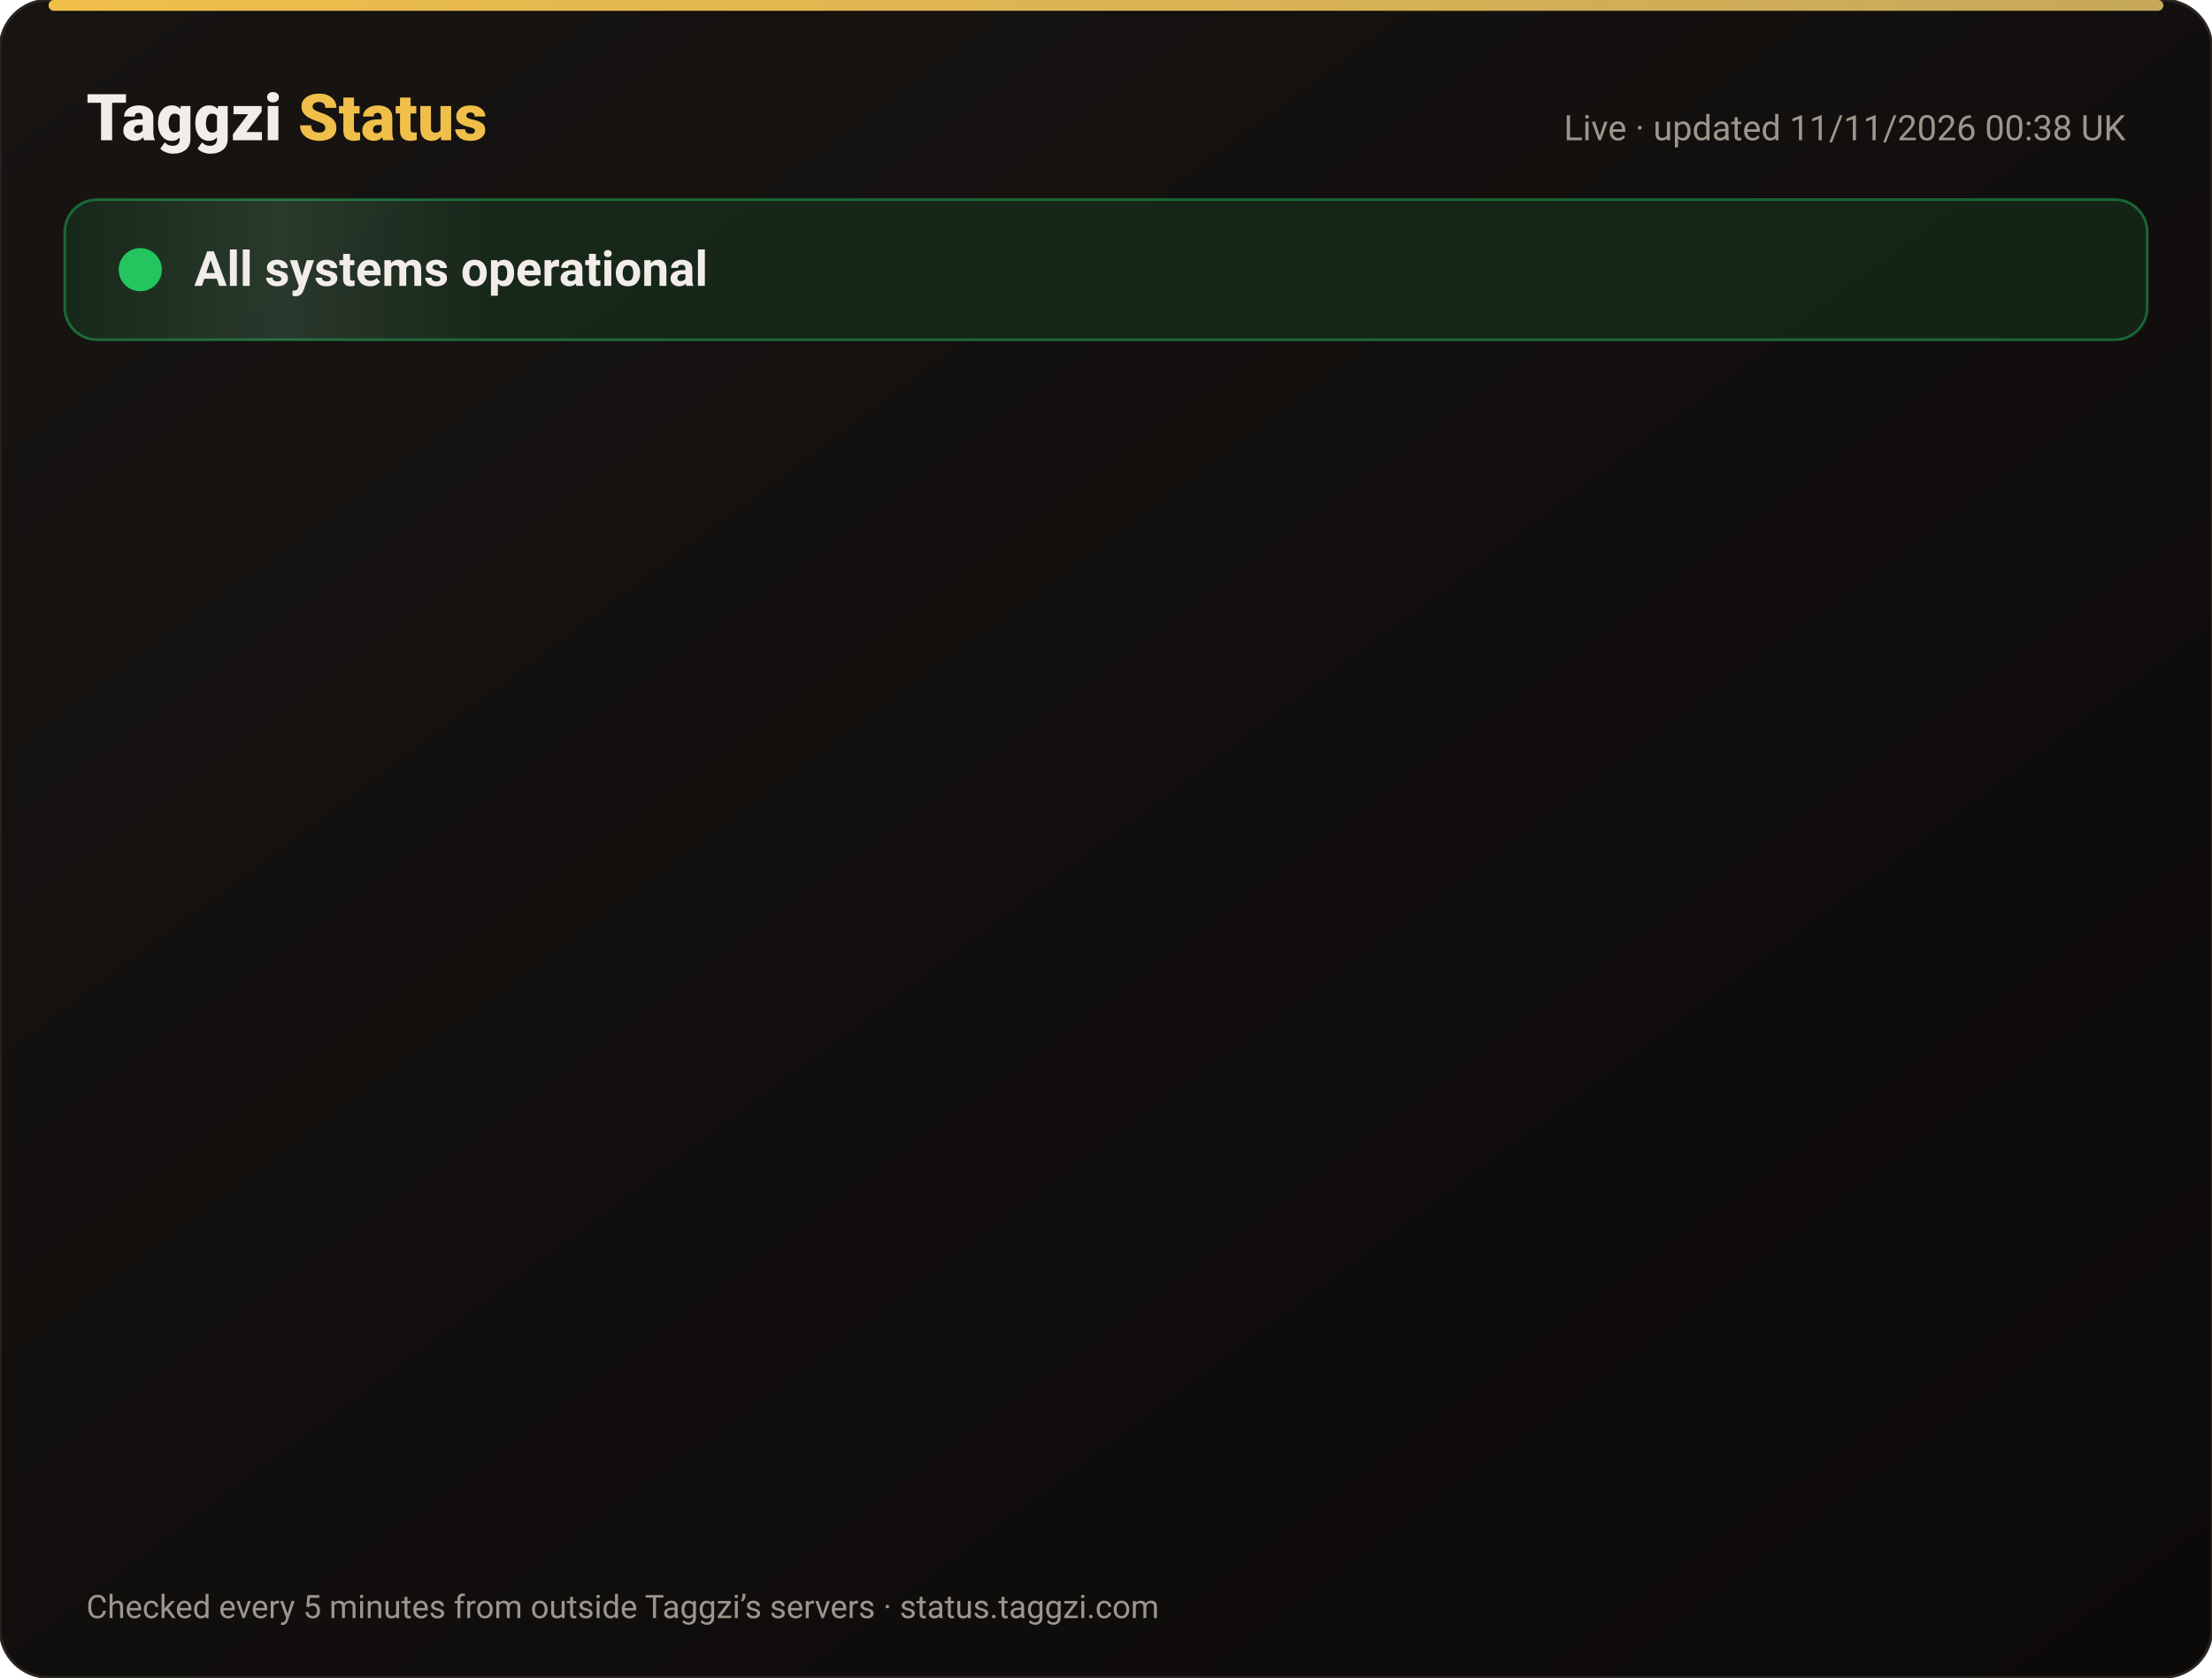
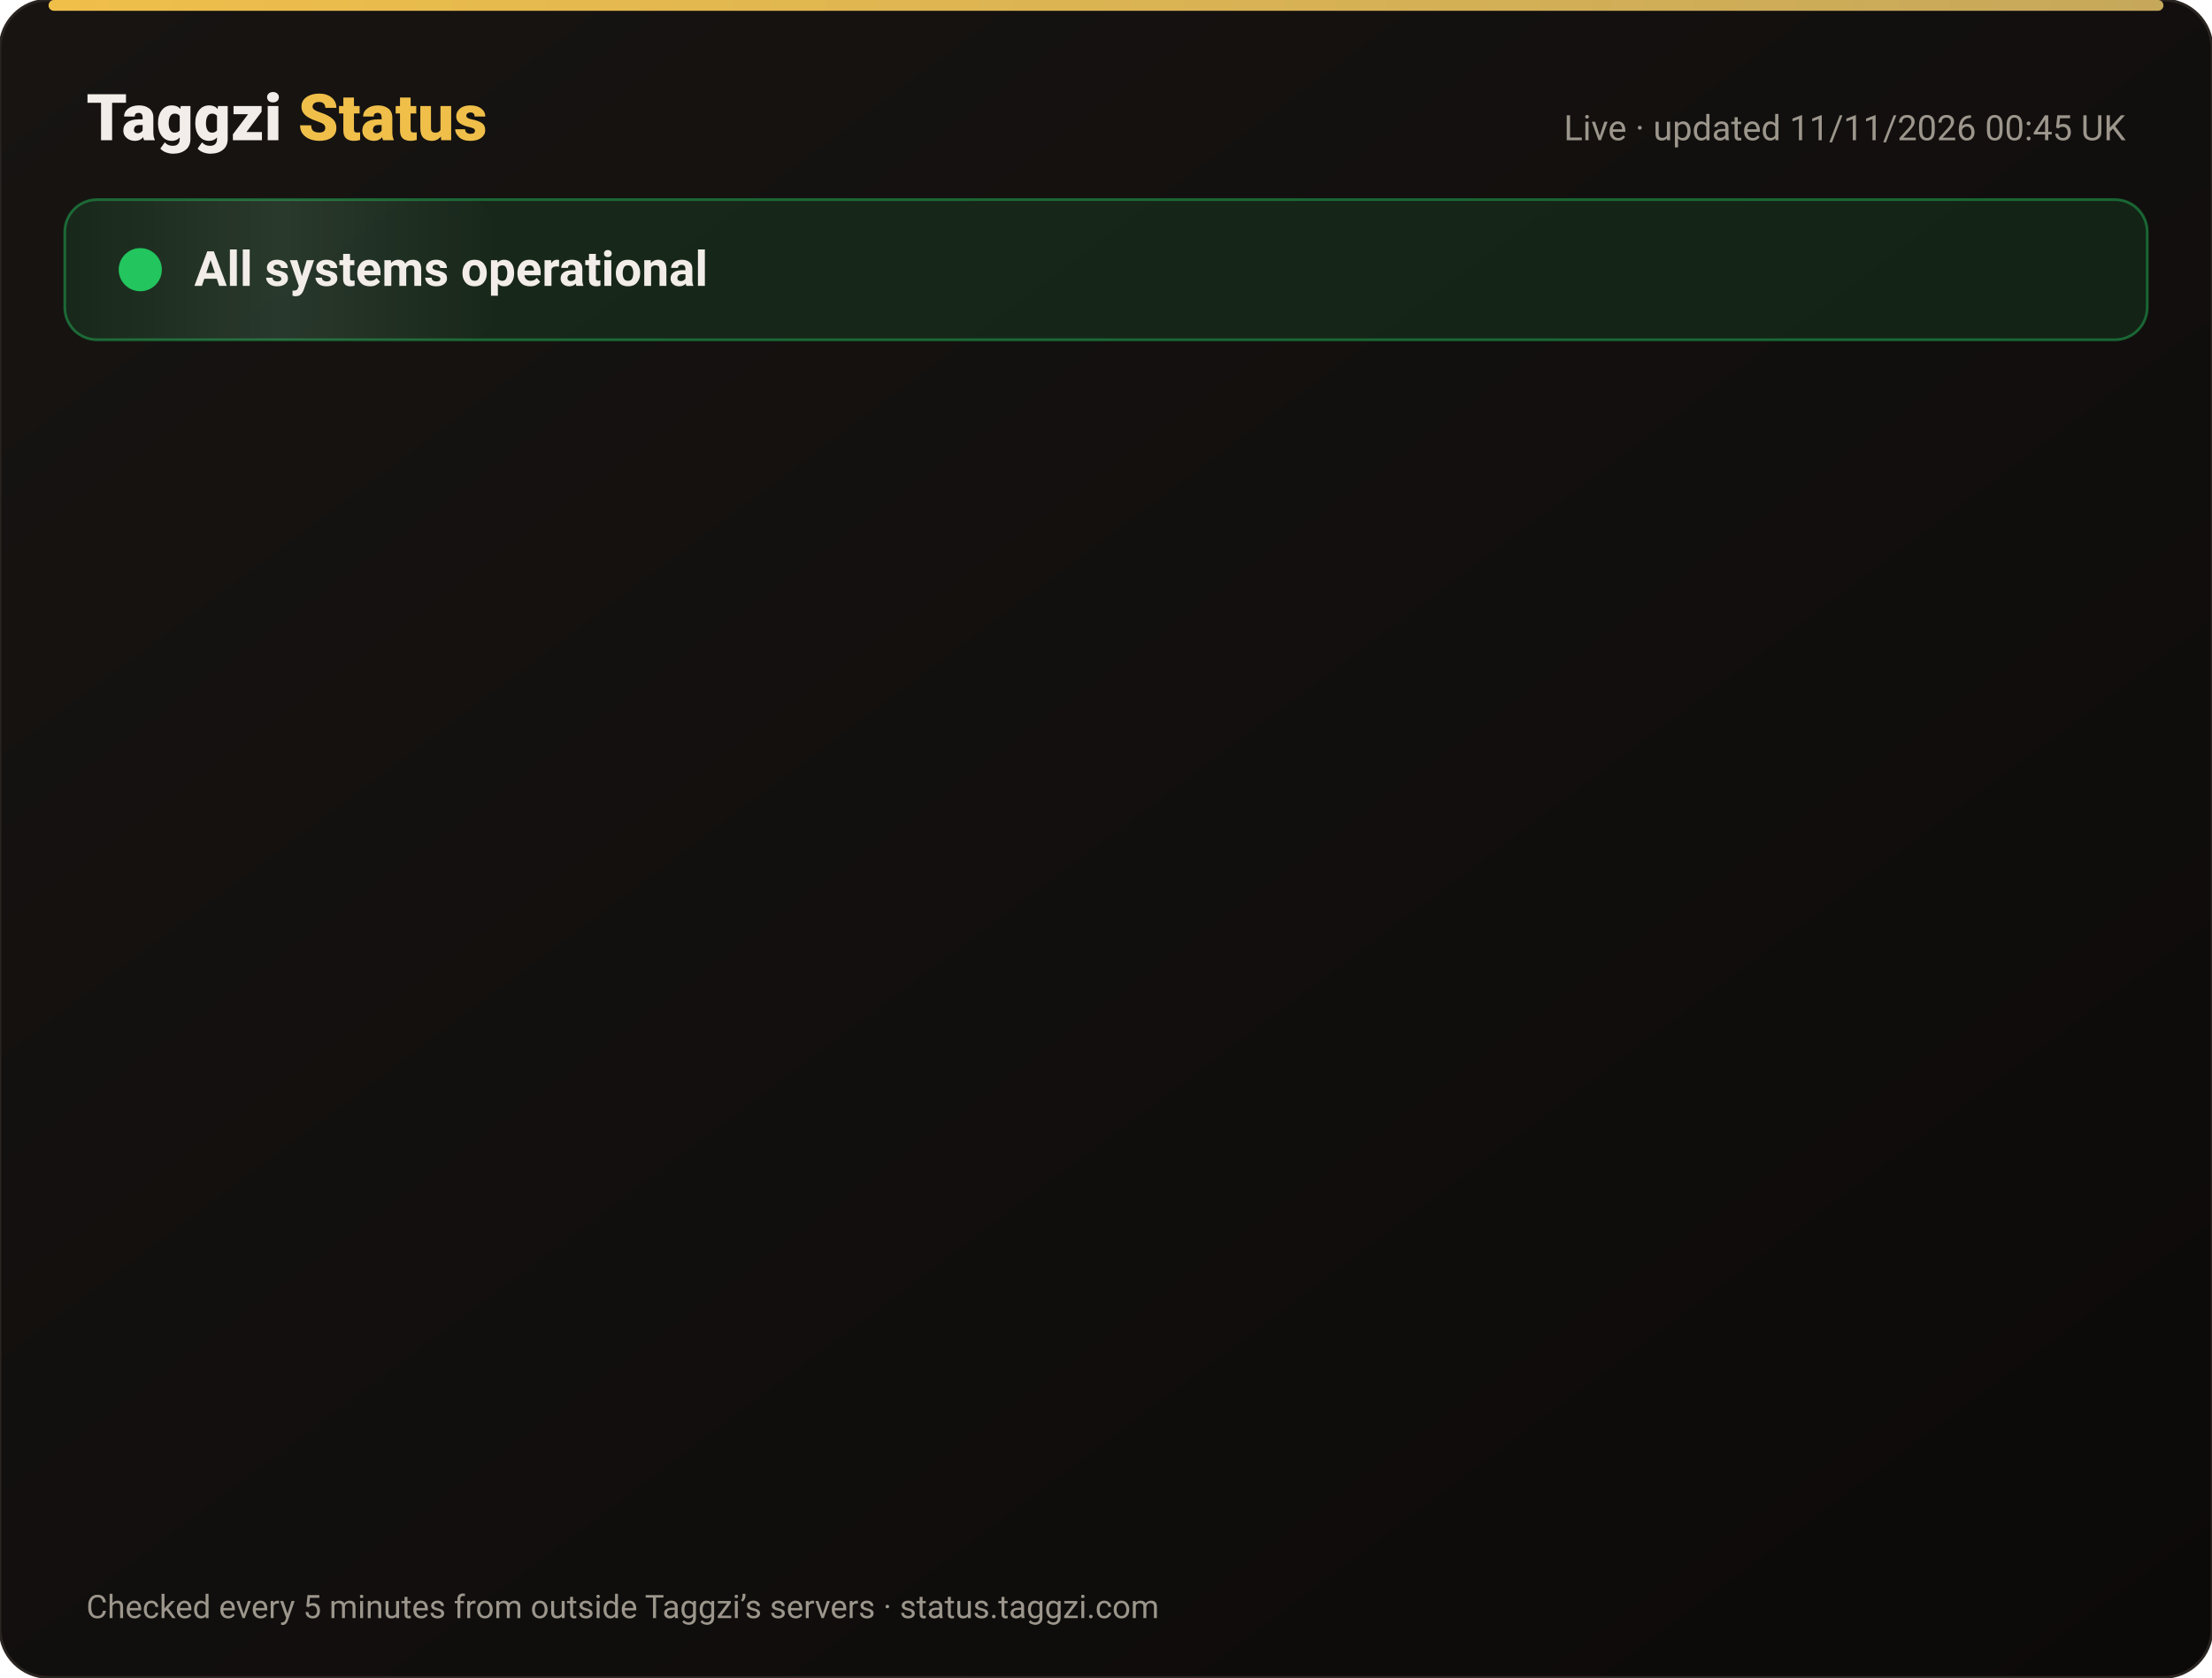
<svg xmlns="http://www.w3.org/2000/svg" width="820" height="622" viewBox="0 0 820 622" font-family="-apple-system,Segoe UI,Roboto,Helvetica,Arial,sans-serif">
  <defs>
    <linearGradient id="bg" x1="0" y1="0" x2="1" y2="1">
      <stop offset="0" stop-color="#171412" />
      <stop offset="1" stop-color="#0C0A09" />
    </linearGradient>
    <linearGradient id="gold" x1="0" x2="1">
      <stop offset="0" stop-color="#F0BF4A" />
      <stop offset="1" stop-color="#c6a85b" />
    </linearGradient>
    <linearGradient id="shine" x1="0" x2="1">
      <stop offset="0" stop-color="#fff" stop-opacity="0" />
      <stop offset=".5" stop-color="#fff" stop-opacity=".08" />
      <stop offset="1" stop-color="#fff" stop-opacity="0" />
    </linearGradient>
  </defs>
  <rect width="820" height="622" rx="18" fill="url(#bg)" stroke="#2a2521" />
  <rect x="18" y="0" width="784" height="4" rx="2" fill="url(#gold)" />
  <text x="32" y="52" font-size="24" font-weight="800" fill="#F2EDE8">Taggzi <tspan fill="#F0BF4A">Status</tspan>
  </text>
-   <text x="788" y="52" font-size="13" fill="#9C968C" text-anchor="end">Live · updated 11/11/2026 00:38 UK</text>
+   <text x="788" y="52" font-size="13" fill="#9C968C" text-anchor="end">Live · updated 11/11/2026 00:45 UK</text>
  <rect x="24" y="74" width="772" height="52" rx="12" fill="#22c55e" fill-opacity=".12" stroke="#22c55e" stroke-opacity=".45" />
  <rect x="24" y="74" width="160" height="52" rx="12" fill="url(#shine)">
    <animate attributeName="x" from="-160" to="820" dur="4s" repeatCount="indefinite" />
  </rect>
  <circle cx="52" cy="100" r="7" fill="#22c55e" />
  <circle cx="52" cy="100" r="7" fill="none" stroke="#22c55e" stroke-width="2">
    <animate attributeName="r" values="7;15;7" dur="2s" repeatCount="indefinite" />
    <animate attributeName="opacity" values=".9;0;.9" dur="2s" repeatCount="indefinite" />
  </circle>
  <text x="72" y="106" font-size="18" font-weight="700" fill="#F2EDE8">All systems operational</text>
  <g opacity="0">
    <animate attributeName="opacity" from="0" to="1" begin="0.00s" dur=".6s" fill="freeze" />
    <line x1="32" y1="188" x2="788" y2="188" stroke="#2a2521" />
    <circle cx="44" cy="166" r="6" fill="#22c55e">
      <animate attributeName="opacity" values="1;.45;1" dur="2.4s" begin="0.00s" repeatCount="indefinite" />
    </circle>
    <text x="62" y="171" font-size="15" font-weight="650" fill="#F2EDE8">Website</text>
    <text x="630" y="171" font-size="13" fill="#9C968C" text-anchor="end">99.97% uptime</text>
    <rect x="648" y="154" width="140" height="24" rx="12" fill="#22c55e" fill-opacity=".14" stroke="#22c55e" stroke-opacity=".5" />
    <text x="718" y="171" font-size="12" font-weight="700" fill="#22c55e" text-anchor="middle">Operational</text>
  </g>
  <g opacity="0">
    <animate attributeName="opacity" from="0" to="1" begin="0.15s" dur=".6s" fill="freeze" />
    <line x1="32" y1="234" x2="788" y2="234" stroke="#2a2521" />
    <circle cx="44" cy="212" r="6" fill="#22c55e">
      <animate attributeName="opacity" values="1;.45;1" dur="2.4s" begin="0.15s" repeatCount="indefinite" />
    </circle>
    <text x="62" y="217" font-size="15" font-weight="650" fill="#F2EDE8">Tag scans</text>
    <text x="630" y="217" font-size="13" fill="#9C968C" text-anchor="end">99.97% uptime</text>
    <rect x="648" y="200" width="140" height="24" rx="12" fill="#22c55e" fill-opacity=".14" stroke="#22c55e" stroke-opacity=".5" />
    <text x="718" y="217" font-size="12" font-weight="700" fill="#22c55e" text-anchor="middle">Operational</text>
  </g>
  <g opacity="0">
    <animate attributeName="opacity" from="0" to="1" begin="0.30s" dur=".6s" fill="freeze" />
    <line x1="32" y1="280" x2="788" y2="280" stroke="#2a2521" />
    <circle cx="44" cy="258" r="6" fill="#22c55e">
      <animate attributeName="opacity" values="1;.45;1" dur="2.4s" begin="0.30s" repeatCount="indefinite" />
    </circle>
    <text x="62" y="263" font-size="15" font-weight="650" fill="#F2EDE8">Manual tag lookup</text>
    <text x="630" y="263" font-size="13" fill="#9C968C" text-anchor="end">99.97% uptime</text>
    <rect x="648" y="246" width="140" height="24" rx="12" fill="#22c55e" fill-opacity=".14" stroke="#22c55e" stroke-opacity=".5" />
    <text x="718" y="263" font-size="12" font-weight="700" fill="#22c55e" text-anchor="middle">Operational</text>
  </g>
  <g opacity="0">
    <animate attributeName="opacity" from="0" to="1" begin="0.45s" dur=".6s" fill="freeze" />
    <line x1="32" y1="326" x2="788" y2="326" stroke="#2a2521" />
    <circle cx="44" cy="304" r="6" fill="#22c55e">
      <animate attributeName="opacity" values="1;.45;1" dur="2.4s" begin="0.45s" repeatCount="indefinite" />
    </circle>
    <text x="62" y="309" font-size="15" font-weight="650" fill="#F2EDE8">App &amp; login</text>
    <text x="630" y="309" font-size="13" fill="#9C968C" text-anchor="end">99.97% uptime</text>
    <rect x="648" y="292" width="140" height="24" rx="12" fill="#22c55e" fill-opacity=".14" stroke="#22c55e" stroke-opacity=".5" />
    <text x="718" y="309" font-size="12" font-weight="700" fill="#22c55e" text-anchor="middle">Operational</text>
  </g>
  <g opacity="0">
    <animate attributeName="opacity" from="0" to="1" begin="0.60s" dur=".6s" fill="freeze" />
    <line x1="32" y1="372" x2="788" y2="372" stroke="#2a2521" />
    <circle cx="44" cy="350" r="6" fill="#22c55e">
      <animate attributeName="opacity" values="1;.45;1" dur="2.4s" begin="0.60s" repeatCount="indefinite" />
    </circle>
    <text x="62" y="355" font-size="15" font-weight="650" fill="#F2EDE8">Community alerts</text>
    <text x="630" y="355" font-size="13" fill="#9C968C" text-anchor="end">99.97% uptime</text>
    <rect x="648" y="338" width="140" height="24" rx="12" fill="#22c55e" fill-opacity=".14" stroke="#22c55e" stroke-opacity=".5" />
    <text x="718" y="355" font-size="12" font-weight="700" fill="#22c55e" text-anchor="middle">Operational</text>
  </g>
  <g opacity="0">
    <animate attributeName="opacity" from="0" to="1" begin="0.75s" dur=".6s" fill="freeze" />
    <line x1="32" y1="418" x2="788" y2="418" stroke="#2a2521" />
    <circle cx="44" cy="396" r="6" fill="#22c55e">
      <animate attributeName="opacity" values="1;.45;1" dur="2.4s" begin="0.75s" repeatCount="indefinite" />
    </circle>
    <text x="62" y="401" font-size="15" font-weight="650" fill="#F2EDE8">Private calling</text>
    <text x="630" y="401" font-size="13" fill="#9C968C" text-anchor="end">99.97% uptime</text>
    <rect x="648" y="384" width="140" height="24" rx="12" fill="#22c55e" fill-opacity=".14" stroke="#22c55e" stroke-opacity=".5" />
    <text x="718" y="401" font-size="12" font-weight="700" fill="#22c55e" text-anchor="middle">Operational</text>
  </g>
  <g opacity="0">
    <animate attributeName="opacity" from="0" to="1" begin="0.90s" dur=".6s" fill="freeze" />
    <line x1="32" y1="464" x2="788" y2="464" stroke="#2a2521" />
    <circle cx="44" cy="442" r="6" fill="#22c55e">
      <animate attributeName="opacity" values="1;.45;1" dur="2.4s" begin="0.90s" repeatCount="indefinite" />
    </circle>
    <text x="62" y="447" font-size="15" font-weight="650" fill="#F2EDE8">Payments</text>
    <text x="630" y="447" font-size="13" fill="#9C968C" text-anchor="end">99.96% uptime</text>
    <rect x="648" y="430" width="140" height="24" rx="12" fill="#22c55e" fill-opacity=".14" stroke="#22c55e" stroke-opacity=".5" />
    <text x="718" y="447" font-size="12" font-weight="700" fill="#22c55e" text-anchor="middle">Operational</text>
  </g>
  <g opacity="0">
    <animate attributeName="opacity" from="0" to="1" begin="1.05s" dur=".6s" fill="freeze" />
    <line x1="32" y1="510" x2="788" y2="510" stroke="#2a2521" />
    <circle cx="44" cy="488" r="6" fill="#22c55e">
      <animate attributeName="opacity" values="1;.45;1" dur="2.4s" begin="1.05s" repeatCount="indefinite" />
    </circle>
    <text x="62" y="493" font-size="15" font-weight="650" fill="#F2EDE8">Email &amp; support</text>
    <text x="630" y="493" font-size="13" fill="#9C968C" text-anchor="end">99.97% uptime</text>
    <rect x="648" y="476" width="140" height="24" rx="12" fill="#22c55e" fill-opacity=".14" stroke="#22c55e" stroke-opacity=".5" />
    <text x="718" y="493" font-size="12" font-weight="700" fill="#22c55e" text-anchor="middle">Operational</text>
  </g>
  <g opacity="0">
    <animate attributeName="opacity" from="0" to="1" begin="1.20s" dur=".6s" fill="freeze" />
    <line x1="32" y1="556" x2="788" y2="556" stroke="#2a2521" />
    <circle cx="44" cy="534" r="6" fill="#22c55e">
      <animate attributeName="opacity" values="1;.45;1" dur="2.4s" begin="1.20s" repeatCount="indefinite" />
    </circle>
    <text x="62" y="539" font-size="15" font-weight="650" fill="#F2EDE8">Secure connection (SSL)</text>
    <text x="630" y="539" font-size="13" fill="#9C968C" text-anchor="end">100.00% uptime</text>
    <rect x="648" y="522" width="140" height="24" rx="12" fill="#22c55e" fill-opacity=".14" stroke="#22c55e" stroke-opacity=".5" />
    <text x="718" y="539" font-size="12" font-weight="700" fill="#22c55e" text-anchor="middle">Operational</text>
  </g>
  <text x="32" y="600" font-size="12" fill="#9C968C">Checked every 5 minutes from outside Taggzi’s servers · status.taggzi.com</text>
</svg>
